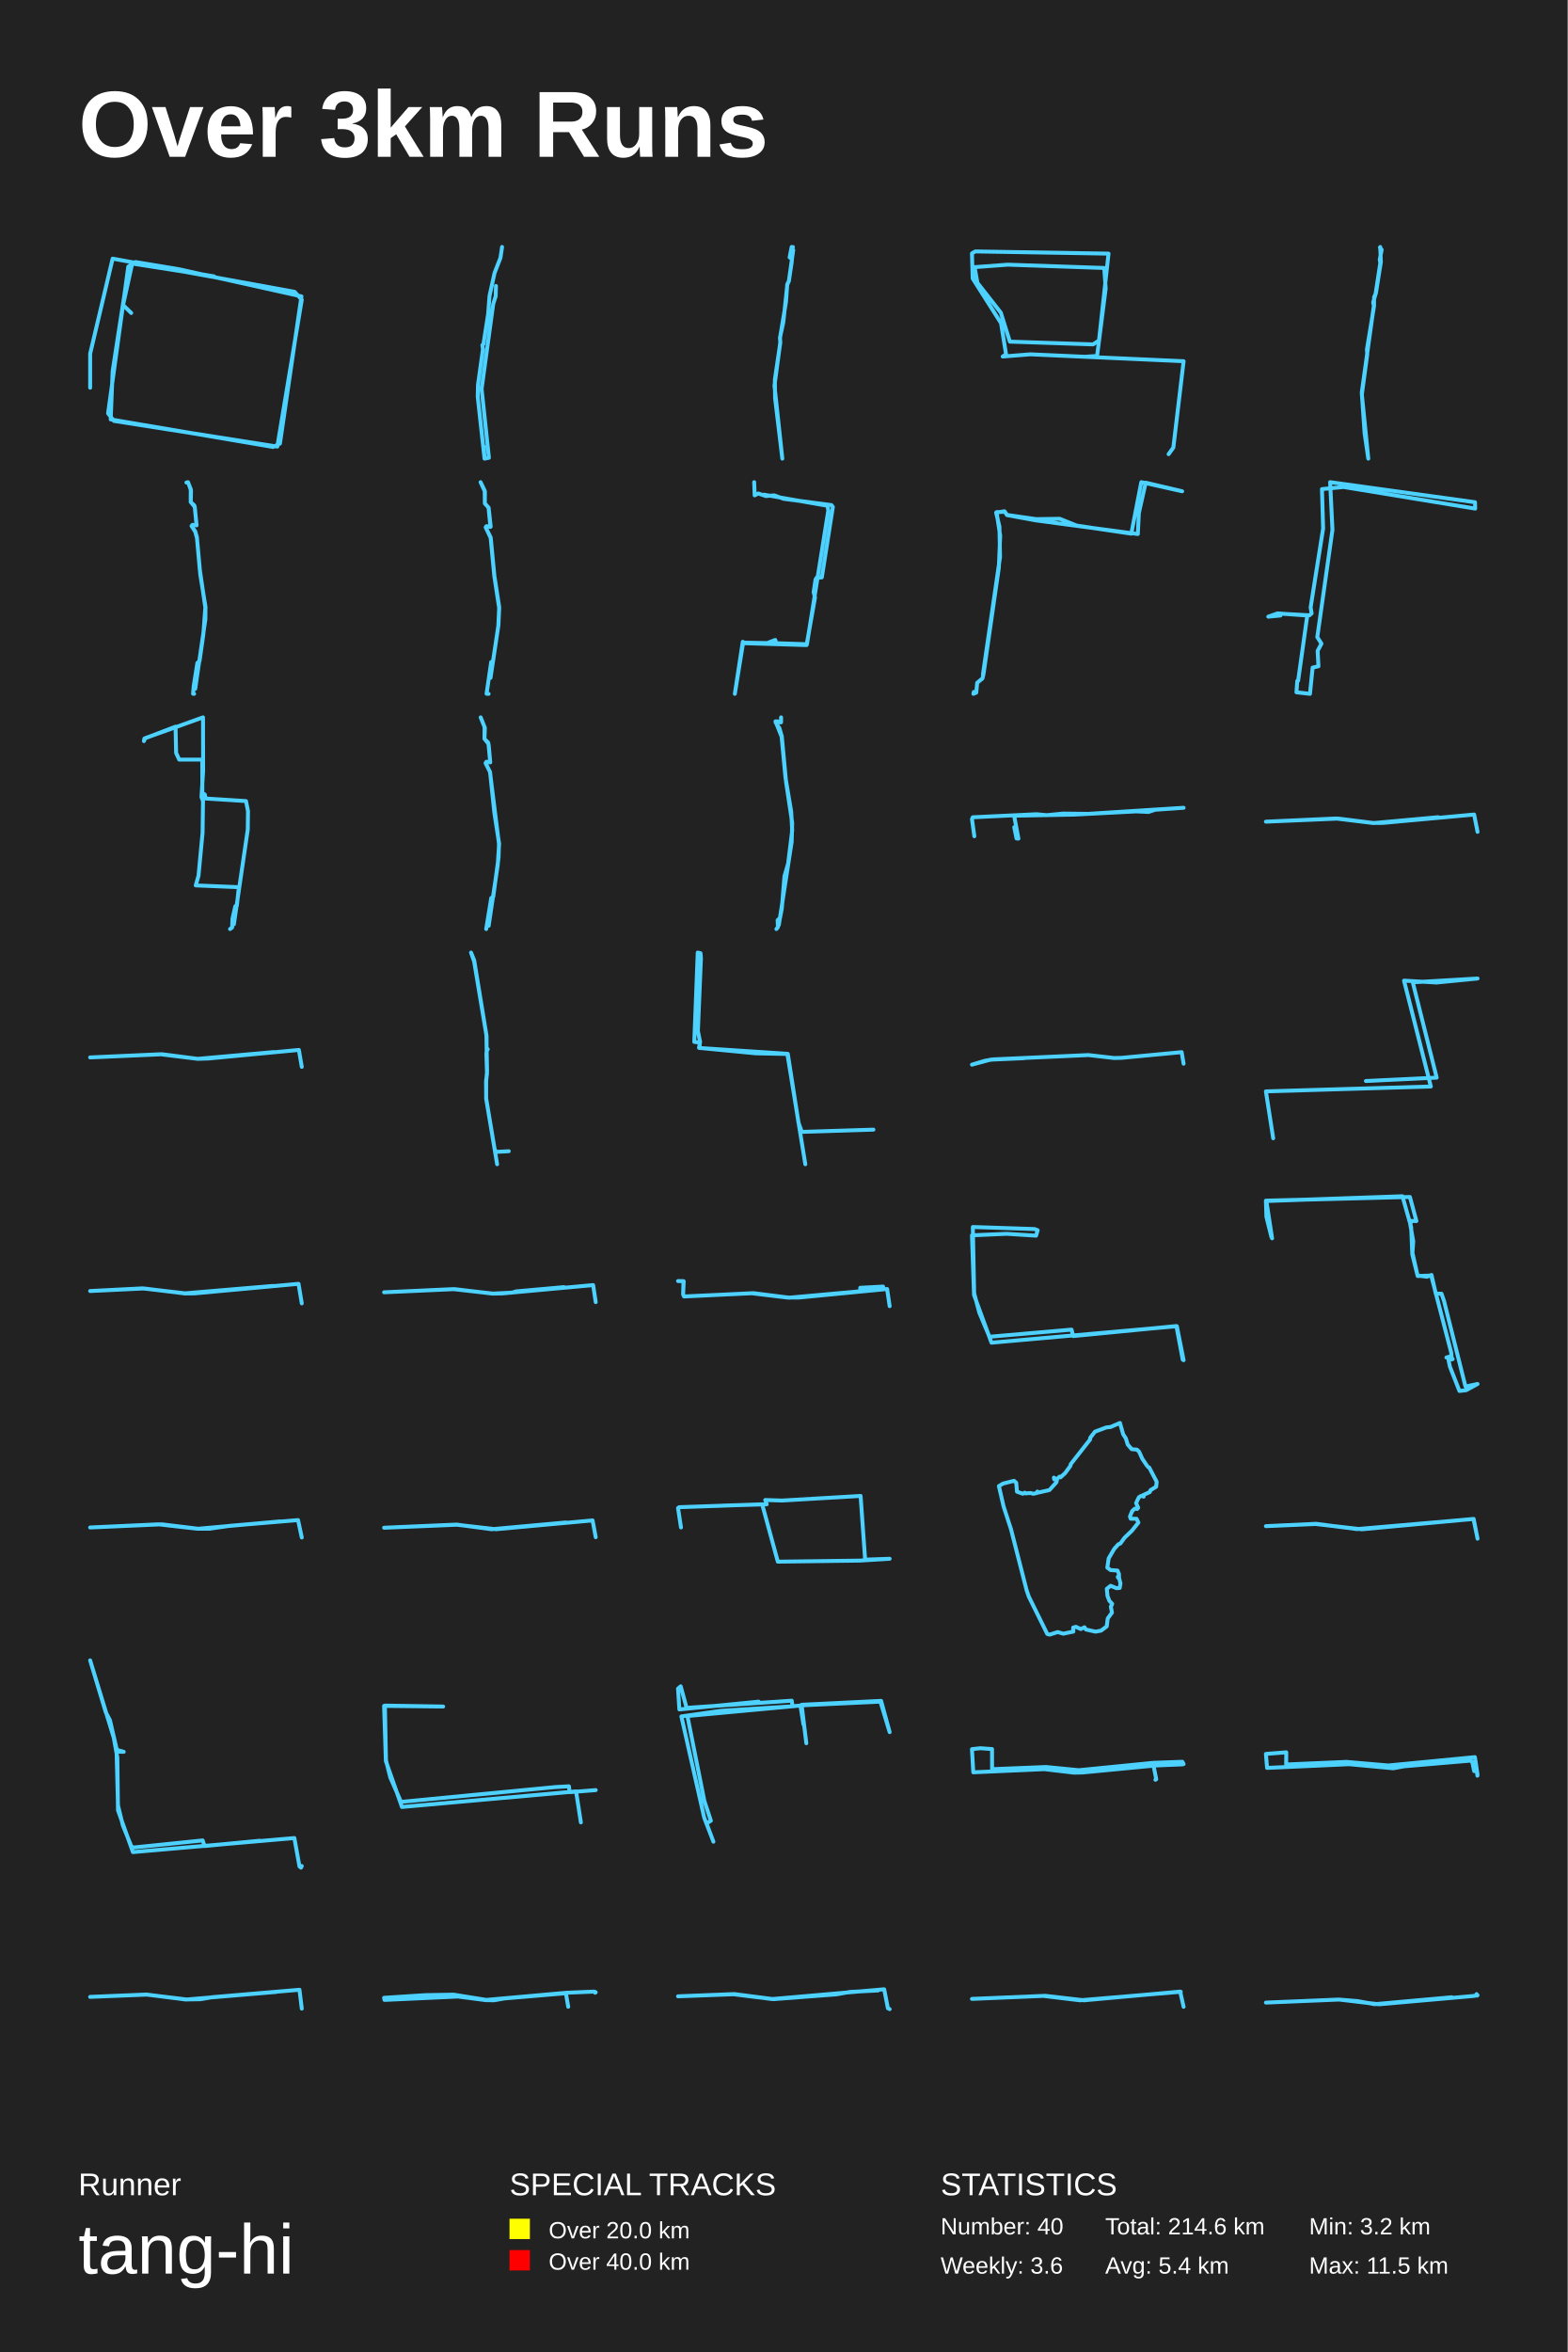
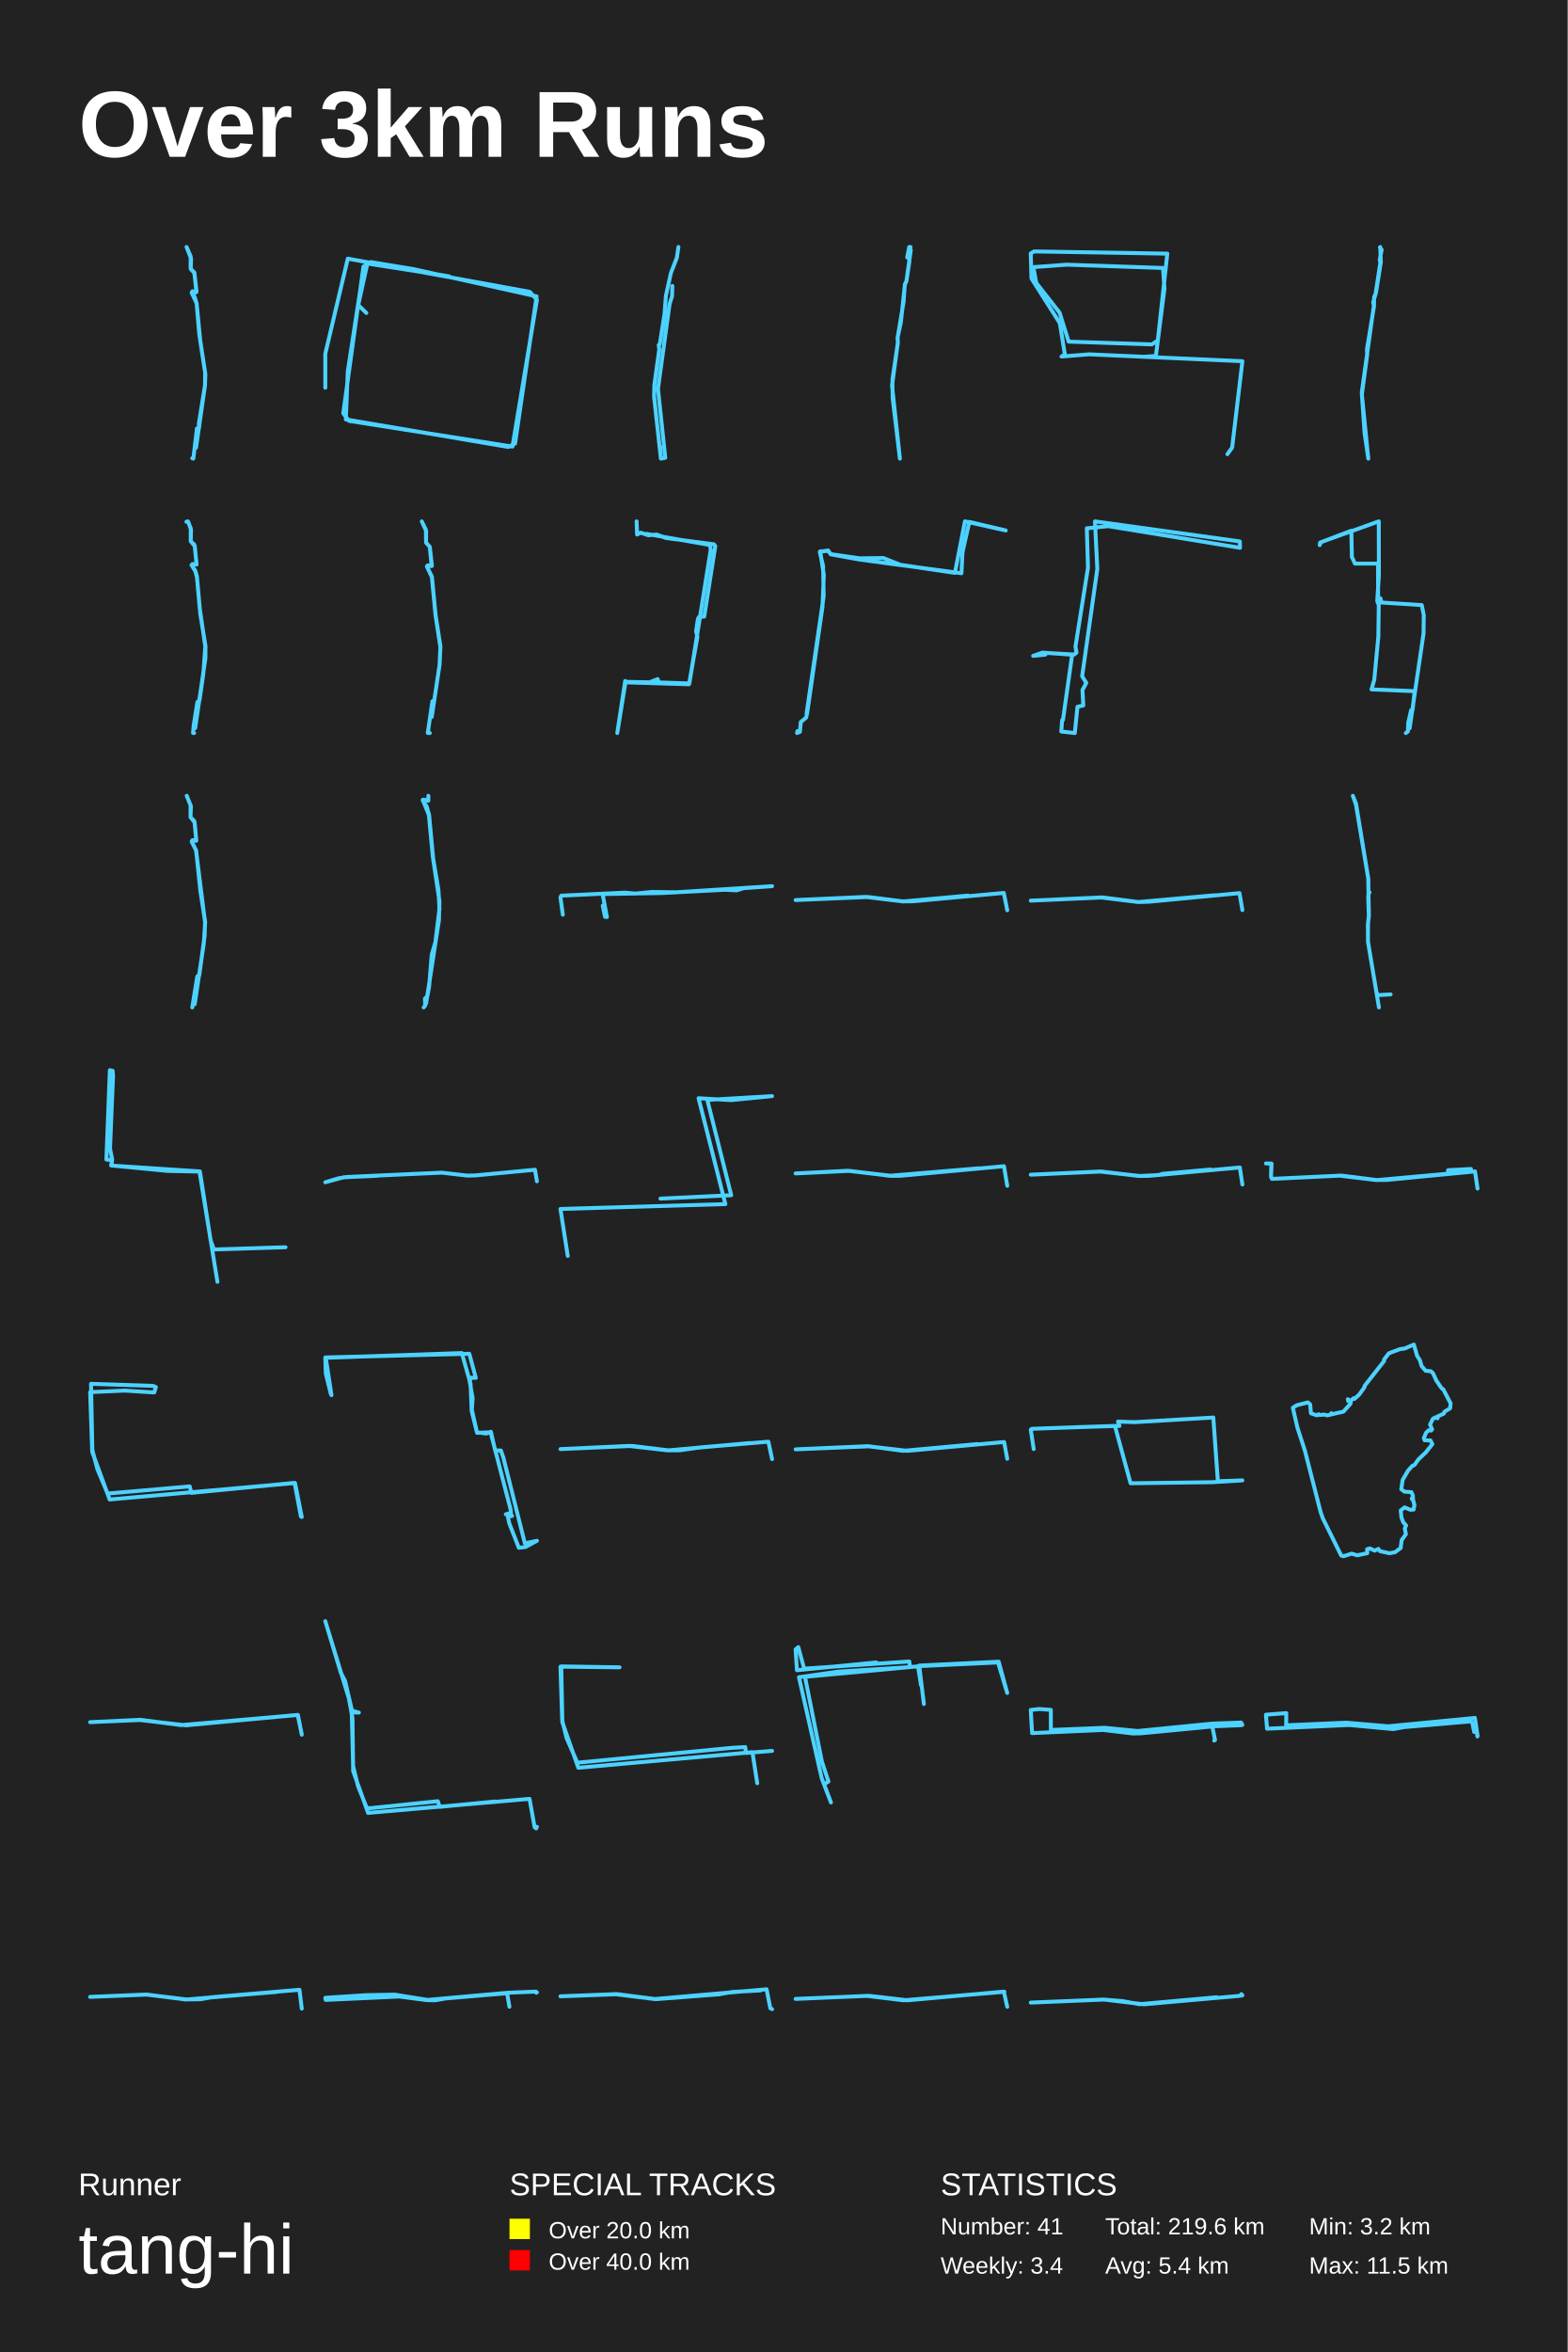
<svg xmlns="http://www.w3.org/2000/svg" baseProfile="full" height="300mm" version="1.1" viewBox="0,0,200,300" width="200mm">
  <defs />
  <rect fill="#222222" height="300" width="200" x="0" y="0" />
  <text fill="#FFFFFF" style="font-size:12px; font-family:Arial; font-weight:bold;" x="10" y="20">Over 3km Runs</text>
  <text fill="#FFFFFF" style="font-size:4px; font-family:Arial" x="10" y="280">Runner</text>
  <text fill="#FFFFFF" style="font-size:9px; font-family:Arial" x="10" y="290">tang-hi</text>
  <text fill="#FFFFFF" style="font-size:4px; font-family:Arial" x="65" y="280">SPECIAL TRACKS</text>
  <rect fill="yellow" height="2.6" width="2.6" x="65" y="283" />
  <text fill="#FFFFFF" style="font-size:3px; font-family:Arial" x="70" y="285.5">Over 20.0 km</text>
  <rect fill="red" height="2.6" width="2.6" x="65" y="287" />
  <text fill="#FFFFFF" style="font-size:3px; font-family:Arial" x="70" y="289.5">Over 40.0 km</text>
  <text fill="#FFFFFF" style="font-size:4px; font-family:Arial" x="120" y="280">STATISTICS</text>
-   <text fill="#FFFFFF" style="font-size:3px; font-family:Arial" x="120" y="285">Number: 40</text>
-   <text fill="#FFFFFF" style="font-size:3px; font-family:Arial" x="120" y="290">Weekly: 3.6</text>
-   <text fill="#FFFFFF" style="font-size:3px; font-family:Arial" x="141" y="285">Total: 214.6 km</text>
+   <text fill="#FFFFFF" style="font-size:3px; font-family:Arial" x="120" y="285">Number: 41</text>
+   <text fill="#FFFFFF" style="font-size:3px; font-family:Arial" x="120" y="290">Weekly: 3.4</text>
+   <text fill="#FFFFFF" style="font-size:3px; font-family:Arial" x="141" y="285">Total: 219.6 km</text>
  <text fill="#FFFFFF" style="font-size:3px; font-family:Arial" x="141" y="290">Avg: 5.4 km</text>
  <text fill="#FFFFFF" style="font-size:3px; font-family:Arial" x="167" y="285">Min: 3.2 km</text>
  <text fill="#FFFFFF" style="font-size:3px; font-family:Arial" x="167" y="290">Max: 11.5 km</text>
-   <polyline fill="none" points="11.5,49.453 11.5,45.121 14.371,32.989 37.585,37.225 38.5,38.236 35.38,56.963 14.537,53.689 13.788,52.727 16.367,34 17.283,33.422 22.816,34.337 38.458,37.803 35.713,56.578 34.839,57.011 14.121,53.497 14.371,47.335 16.409,34.096 17.075,33.519 27.309,35.252 16.867,33.615 15.702,38.91 16.742,39.921" stroke="#4DD2FF" stroke-linecap="round" stroke-linejoin="round" stroke-width="0.5" />
-   <polyline fill="none" points="64.052,31.5 63.848,32.88 63.092,34.822 62.452,37.74 62.277,40.041 61.676,43.89 61.54,44.013 61.608,44.563 60.977,49.108 60.948,50.612 61.811,58.489 61.714,56.94 61.821,58.5 62.374,58.388 61.443,49.602 62.927,38.761 63.237,37.785 63.276,36.472" stroke="#4DD2FF" stroke-linecap="round" stroke-linejoin="round" stroke-width="0.5" />
-   <polyline fill="none" points="101.164,31.512 100.997,31.5 100.736,32.829 101.028,33.01 101.008,33.397 100.642,35.861 100.444,36.284 99.932,41.105 99.504,43.074 99.546,43.654 98.804,49.199 99.807,58.5 98.878,50.745 98.857,48.401 99.546,43.726 99.514,43.086 100.277,38.495 100.433,36.272 100.642,35.837 101.196,31.887" stroke="#4DD2FF" stroke-linecap="round" stroke-linejoin="round" stroke-width="0.5" />
-   <polyline fill="none" points="149.084,57.93 149.693,57.086 151.0,46.073 131.449,45.194 127.922,45.475 128.348,45.194 127.709,41.218 124.091,35.518 124.0,32.316 124.426,32.07 141.422,32.351 140.206,43.435 139.446,43.927 128.834,43.575 127.679,39.881 124.699,36.081 124.334,34.075 128.561,33.759 140.875,34.181 141.057,36.82 139.963,45.405 138.321,45.51" stroke="#4DD2FF" stroke-linecap="round" stroke-linejoin="round" stroke-width="0.5" />
+   <polyline fill="none" points="24.526,58.451 24.663,58.5 25.126,54.652 25.431,54.457 25.358,54.08 26.147,49.196 26.2,47.723 25.41,42.522 25.084,38.674 24.453,37.346 24.547,37.151 25.063,37.249 24.79,34.801 24.337,34.314 24.379,32.998 23.8,31.5 24.326,32.706 24.316,34.265 24.8,34.776 25.074,37.176 24.937,37.31 24.569,37.164 24.453,37.31 24.821,37.833 25.084,38.71 25.558,43.558 26.168,47.516 26.158,49.135 25.011,57.112" stroke="#4DD2FF" stroke-linecap="round" stroke-linejoin="round" stroke-width="0.5" />
+   <polyline fill="none" points="41.5,49.453 41.5,45.121 44.371,32.989 67.585,37.225 68.5,38.236 65.38,56.963 44.537,53.689 43.788,52.727 46.367,34 47.283,33.422 52.816,34.337 68.458,37.803 65.713,56.578 64.839,57.011 44.121,53.497 44.371,47.335 46.409,34.096 47.075,33.519 57.309,35.252 46.867,33.615 45.702,38.91 46.742,39.921" stroke="#4DD2FF" stroke-linecap="round" stroke-linejoin="round" stroke-width="0.5" />
+   <polyline fill="none" points="86.552,31.5 86.348,32.88 85.592,34.822 84.952,37.74 84.777,40.041 84.176,43.89 84.04,44.013 84.108,44.563 83.477,49.108 83.448,50.612 84.311,58.489 84.214,56.94 84.321,58.5 84.874,58.388 83.943,49.602 85.427,38.761 85.737,37.785 85.776,36.472" stroke="#4DD2FF" stroke-linecap="round" stroke-linejoin="round" stroke-width="0.5" />
+   <polyline fill="none" points="116.164,31.512 115.997,31.5 115.736,32.829 116.028,33.01 116.008,33.397 115.642,35.861 115.444,36.284 114.932,41.105 114.504,43.074 114.546,43.654 113.804,49.199 114.807,58.5 113.878,50.745 113.857,48.401 114.546,43.726 114.514,43.086 115.277,38.495 115.433,36.272 115.642,35.837 116.196,31.887" stroke="#4DD2FF" stroke-linecap="round" stroke-linejoin="round" stroke-width="0.5" />
+   <polyline fill="none" points="156.584,57.93 157.193,57.086 158.5,46.073 138.949,45.194 135.422,45.475 135.848,45.194 135.209,41.218 131.591,35.518 131.5,32.316 131.926,32.07 148.922,32.351 147.706,43.435 146.946,43.927 136.334,43.575 135.179,39.881 132.199,36.081 131.834,34.075 136.061,33.759 148.375,34.181 148.557,36.82 147.463,45.405 145.821,45.51" stroke="#4DD2FF" stroke-linecap="round" stroke-linejoin="round" stroke-width="0.5" />
  <polyline fill="none" points="176.085,31.5 176.167,33.416 175.53,37.415 175.303,37.879 175.293,39.057 174.388,44.578 174.429,45.197 173.74,50.326 174.563,58.5 174.09,55.264 173.73,50.064 175.273,38.974 175.18,38.593 175.489,37.498 176.095,33.535 176.023,33.119 176.27,31.857 176.044,31.571" stroke="#4DD2FF" stroke-linecap="round" stroke-linejoin="round" stroke-width="0.5" />
-   <polyline fill="none" points="24.766,88.5 24.627,88.488 24.712,87.513 25.181,84.553 25.458,84.307 25.938,80.952 26.194,77.486 25.49,72.663 25.128,68.63 24.915,67.84 24.467,67.125 24.563,66.94 25.075,67.014 24.851,64.67 24.339,64.029 24.371,62.561 24.009,61.549 23.785,61.549 23.977,61.5 24.339,62.401 24.329,64.041 24.797,64.473 24.851,64.72 25.075,66.977 24.552,66.952 24.435,67.088 24.904,67.766 25.117,68.519 25.554,73.317 26.215,77.4 26.204,78.979 24.904,87.859" stroke="#4DD2FF" stroke-linecap="round" stroke-linejoin="round" stroke-width="0.5" />
-   <polyline fill="none" points="62.337,88.5 62.075,88.488 62.663,84.444 62.904,84.322 63.576,79.816 63.681,77.545 63.061,73.476 62.589,68.533 61.959,67.258 62.043,67.124 62.568,67.209 62.327,64.743 61.855,64.221 61.834,62.581 61.309,61.5 61.865,62.715 61.855,64.209 62.337,64.755 62.6,67.173 62.096,67.112 61.98,67.306 62.61,68.63 63.072,73.452 63.691,77.46 63.586,79.756 62.579,86.46" stroke="#4DD2FF" stroke-linecap="round" stroke-linejoin="round" stroke-width="0.5" />
-   <polyline fill="none" points="96.214,61.5 96.277,63.183 96.735,62.945 97.715,63.275 98.775,63.183 99.96,63.622 106.079,64.427 106.253,64.665 104.846,73.647 104.166,73.702 104.039,73.94 103.802,75.531 103.976,76.226 102.901,82.281 95.028,82.043 94.759,81.86 93.747,88.5 94.806,81.97 97.874,82.025 98.901,81.622 99.044,82.043 102.949,82.171 105.668,65.14 105.589,64.518 97.447,63.092" stroke="#4DD2FF" stroke-linecap="round" stroke-linejoin="round" stroke-width="0.5" />
-   <polyline fill="none" points="124.24,88.254 124.183,88.5 124.55,88.344 124.665,87.092 125.341,86.533 125.477,85.952 127.427,72.43 127.601,68.34 127.138,65.322 128.2,65.278 128.47,65.68 132.198,66.216 135.192,66.172 137.374,67.043 144.328,68.071 145.603,61.5 150.817,62.662 146.163,61.567 145.293,65.434 145.158,68.116 132.14,66.373 128.47,65.702 128.142,65.21 127.08,65.389 127.505,67.177 127.582,71.044 125.399,86.019" stroke="#4DD2FF" stroke-linecap="round" stroke-linejoin="round" stroke-width="0.5" />
-   <polyline fill="none" points="165.61,86.826 166.779,78.508 162.993,78.237 161.802,78.655 163.355,78.508 163.142,78.262 167.056,78.483 167.332,78.237 167.205,77.474 168.8,67.407 168.651,62.386 171.395,62.115 188.198,64.872 188.176,64.06 169.693,61.5 169.991,67.58 168.056,81.264 168.587,82.101 168.098,83.012 168.204,84.981 167.46,85.153 167.12,88.5 165.397,88.303 165.503,86.851" stroke="#4DD2FF" stroke-linecap="round" stroke-linejoin="round" stroke-width="0.5" />
-   <polyline fill="none" points="29.346,118.5 29.613,118.305 29.655,117.198 30.021,115.587 30.218,115.522 30.471,113.162 24.972,112.934 25.323,111.714 25.844,106.213 25.9,102.193 25.703,101.656 25.914,98.368 25.9,91.5 18.517,94.153 18.362,94.527 18.418,94.202 22.398,92.688 22.469,96.041 22.862,96.887 25.802,96.887 25.816,101.184 26.125,101.331 26.238,101.851 31.385,102.177 31.638,103.463 31.61,105.806 29.838,117.898" stroke="#4DD2FF" stroke-linecap="round" stroke-linejoin="round" stroke-width="0.5" />
-   <polyline fill="none" points="62.027,118.5 62.668,114.546 62.931,114.363 63.604,109.375 63.657,107.647 62.511,98.473 61.953,97.317 62.069,97.158 62.542,97.244 62.321,94.883 61.806,94.226 61.817,92.729 61.322,91.5 61.859,92.839 61.806,94.25 62.279,94.713 62.353,95.09 62.542,97.231 62.027,97.195 61.953,97.353 62.521,98.473 63.068,103.681 63.678,107.611 63.499,110.336 62.342,118.086" stroke="#4DD2FF" stroke-linecap="round" stroke-linejoin="round" stroke-width="0.5" />
-   <polyline fill="none" points="99.051,118.5 99.246,118.259 99.207,117.372 99.519,117.071 99.74,115.898 100.078,111.762 100.546,110.152 101.066,105.926 100.936,103.504 100.208,99.187 99.714,93.952 98.934,92.011 99.623,92.147 99.649,91.5 99.649,92.117 99.051,91.996 98.947,92.147 99.441,92.884 99.74,93.922 100.286,99.758 101.066,104.948 101.001,107.37 99.363,117.989" stroke="#4DD2FF" stroke-linecap="round" stroke-linejoin="round" stroke-width="0.5" />
-   <polyline fill="none" points="124.303,106.664 124.0,104.473 124.105,104.243 132.237,103.856 133.533,103.977 135.645,103.771 138.812,103.808 151.0,103.033 147.362,103.287 146.516,103.566 144.948,103.493 137.014,103.905 129.634,104.038 129.415,104.231 129.927,106.967 129.686,106.943 129.394,105.514" stroke="#4DD2FF" stroke-linecap="round" stroke-linejoin="round" stroke-width="0.5" />
-   <polyline fill="none" points="188.5,106.105 188.064,103.895 176.448,104.961 175.208,104.972 170.733,104.411 161.5,104.804 170.422,104.4 175.218,104.983 183.482,104.232" stroke="#4DD2FF" stroke-linecap="round" stroke-linejoin="round" stroke-width="0.5" />
-   <polyline fill="none" points="38.5,136.081 38.13,133.919 26.634,135.011 25.233,135.056 20.701,134.471 11.5,134.876 20.458,134.471 25.224,135.056 34.96,134.189" stroke="#4DD2FF" stroke-linecap="round" stroke-linejoin="round" stroke-width="0.5" />
-   <polyline fill="none" points="63.423,148.5 62.027,140.163 62.008,137.89 62.132,136.938 62.053,134.491 62.079,134.068 62.223,133.827 62.079,133.714 62.073,132.165 60.488,122.633 60.091,121.5 60.495,122.49 62.053,132.007 62.138,136.644 62.027,137.898 62.021,140.088 63.09,146.491 63.24,146.929 64.909,146.839" stroke="#4DD2FF" stroke-linecap="round" stroke-linejoin="round" stroke-width="0.5" />
-   <polyline fill="none" points="102.739,148.5 100.452,134.436 96.427,134.354 89.176,133.656 89.318,132.916 89.034,131.5 89.424,122.239 89.371,121.582 89.016,121.5 88.573,132.896 89.247,132.978 89.282,133.676 100.505,134.415 101.87,143.203 102.296,144.373 111.427,144.086" stroke="#4DD2FF" stroke-linecap="round" stroke-linejoin="round" stroke-width="0.5" />
-   <polyline fill="none" points="151.0,135.676 150.752,134.203 143.109,134.928 142.124,134.951 138.85,134.573 126.72,135.125 125.67,135.298 124.0,135.797 126.354,135.162 130.62,134.974" stroke="#4DD2FF" stroke-linecap="round" stroke-linejoin="round" stroke-width="0.5" />
-   <polyline fill="none" points="162.431,145.189 161.5,139.205 182.541,138.585 179.12,125.081 183.263,125.323 188.5,124.811 180.237,125.296 183.286,137.453 174.255,137.884" stroke="#4DD2FF" stroke-linecap="round" stroke-linejoin="round" stroke-width="0.5" />
-   <polyline fill="none" points="38.5,166.248 38.086,163.752 24.815,164.975 23.617,164.987 18.37,164.344 11.5,164.672 18.152,164.332 23.606,164.962 34.864,164.017" stroke="#4DD2FF" stroke-linecap="round" stroke-linejoin="round" stroke-width="0.5" />
-   <polyline fill="none" points="76.0,166.086 75.671,163.914 64.11,164.978 62.901,165 57.816,164.429 49.0,164.832 57.99,164.429 62.824,165 65.347,164.877 65.821,164.72 71.95,164.172" stroke="#4DD2FF" stroke-linecap="round" stroke-linejoin="round" stroke-width="0.5" />
-   <polyline fill="none" points="113.5,166.603 113.175,164.414 101.986,165.498 100.477,165.509 95.895,164.956 87.264,165.365 87.149,165.111 87.197,163.408 86.5,163.397 87.226,163.43 87.149,165.1 87.292,165.365 96.133,164.945 100.687,165.52 109.757,164.701 109.748,164.259 112.66,164.104" stroke="#4DD2FF" stroke-linecap="round" stroke-linejoin="round" stroke-width="0.5" />
-   <polyline fill="none" points="151.0,173.494 150.139,169.16 126.489,171.262 124.262,165.174 124.0,157.568 128.416,157.373 132.177,157.611 132.383,156.918 131.99,156.766 124.112,156.506 124.281,164.957 124.936,167.427 126.227,170.504 136.705,169.594 136.911,170.417 150.083,169.139 150.888,173.429" stroke="#4DD2FF" stroke-linecap="round" stroke-linejoin="round" stroke-width="0.5" />
-   <polyline fill="none" points="162.209,157.811 161.561,155.184 161.5,153.144 179.871,152.675 180.702,155.747 180.094,155.724 179.912,156.146 180.297,158.327 180.195,159.805 180.864,162.76 182.586,162.69 185.138,172.517 185.178,172.963 184.53,173.151 185.117,172.987 185.32,173.362 184.793,173.456 184.976,174.323 186.191,177.419 187.042,177.325 188.5,176.528 186.961,176.856 184.226,165.95 183.902,165.012 183.173,165.012 182.626,162.62 182.039,162.854 180.844,162.69 180.175,159.993 180.033,156.521 178.919,152.581 161.561,153.191 162.29,157.952" stroke="#4DD2FF" stroke-linecap="round" stroke-linejoin="round" stroke-width="0.5" />
-   <polyline fill="none" points="38.5,196.111 38.025,193.889 29.322,194.618 26.706,194.989 25.252,194.989 20.649,194.428 11.5,194.832 20.212,194.428 25.204,195 35.699,194.057" stroke="#4DD2FF" stroke-linecap="round" stroke-linejoin="round" stroke-width="0.5" />
-   <polyline fill="none" points="76.0,196.07 75.601,193.93 63.283,195.056 58.285,194.482 49.0,194.865 58.246,194.46 62.69,195.056 72.208,194.189" stroke="#4DD2FF" stroke-linecap="round" stroke-linejoin="round" stroke-width="0.5" />
-   <polyline fill="none" points="86.878,194.829 86.5,192.354 86.642,192.244 97.236,191.875 99.232,199.192 109.697,199.055 113.5,198.823 110.37,198.932 109.791,190.808 99.776,191.396 97.626,191.328 97.815,191.875 92.264,192.039" stroke="#4DD2FF" stroke-linecap="round" stroke-linejoin="round" stroke-width="0.5" />
-   <polyline fill="none" points="146.328,186.951 145.736,186.074 145.316,185.154 145.046,184.903 144.379,184.842 143.869,184.252 143.637,183.479 143.292,182.95 142.879,181.5 141.687,182.012 141.132,182.073 139.693,182.611 139.078,183.401 139.078,183.601 136.589,186.769 136.574,186.951 135.892,187.888 135.3,188.435 135.195,188.34 134.775,188.704 134.497,188.539 134.49,188.696 134.452,188.47 134.842,188.748 134.782,189.06 133.883,190.058 132.346,190.405 132.346,190.249 132.241,190.44 131.821,190.536 131.453,190.432 130.839,190.484 130.734,190.388 130.486,190.527 129.744,190.267 129.647,189.13 129.362,188.878 127.96,189.234 127.435,189.555 128.035,192.15 128.979,195.049 130.974,202.842 131.251,203.649 133.605,208.413 133.905,208.5 134.94,208.17 135.644,208.379 136.934,208.11 136.911,207.598 137.256,207.502 137.879,207.788 138.351,207.563 138.546,207.849 139.76,208.118 140.473,207.988 141.192,207.45 141.32,206.435 141.86,205.688 141.717,204.942 141.89,204.578 141.522,204.17 141.29,203.562 141.2,202.66 141.687,202.269 142.43,202.573 142.842,202.547 142.947,201.983 142.774,201.289 142.632,201.228 142.774,201.159 142.609,201.106 142.744,201.185 142.759,200.777 142.564,200.325 141.68,200.265 141.267,199.952 141.44,198.772 142.145,197.566 142.684,196.967 142.932,196.88 143.464,196.142 144.401,195.248 145.234,194.207 144.994,193.721 144.251,193.712 144.154,193.426 144.439,192.74 144.769,192.428 145.076,192.471 145.204,192.315 144.941,191.716 145.293,190.978 145.623,190.787 145.901,190.9 145.863,190.692 146.695,190.31 146.77,190.076 147.498,189.633 147.565,188.999 146.613,187.185 146.463,187.116" stroke="#4DD2FF" stroke-linecap="round" stroke-linejoin="round" stroke-width="0.5" />
-   <polyline fill="none" points="188.5,196.263 188.005,193.737 173.741,195.065 167.828,194.388 161.5,194.662 167.907,194.362 173.089,195.039 187.983,193.75 188.489,196.185" stroke="#4DD2FF" stroke-linecap="round" stroke-linejoin="round" stroke-width="0.5" />
-   <polyline fill="none" points="38.5,238.011 38.402,238.219 38.207,238.068 37.555,234.445 16.959,236.237 15.052,230.897 14.971,224.18 14.514,221.651 11.5,211.781 13.488,218.386 14.026,219.405 14.906,223.198 15.785,223.444 14.873,223.425 15.052,230.275 15.671,232.822 16.747,235.483 17.024,235.653 25.855,234.747 26.1,235.464 33.123,234.785" stroke="#4DD2FF" stroke-linecap="round" stroke-linejoin="round" stroke-width="0.5" />
-   <polyline fill="none" points="74.106,232.451 73.493,228.492 51.279,230.482 49.228,224.635 49.0,217.589 56.539,217.67 49.105,217.549 49.245,224.533 49.789,226.706 51.156,229.832 70.828,227.944 72.581,227.843 72.669,228.594 76.0,228.33" stroke="#4DD2FF" stroke-linecap="round" stroke-linejoin="round" stroke-width="0.5" />
-   <polyline fill="none" points="102.867,222.349 102.268,217.444 112.409,216.948 113.5,220.937 112.323,217.047 102.225,217.518 102.503,219.971 102.118,217.543 87.698,218.881 89.859,229.707 90.693,232.234 90.137,232.581 91.014,234.91 89.838,231.838 86.928,218.93 91.977,218.212 101.113,217.642 101.006,216.924 87.591,217.84 86.842,215.09 86.5,215.387 86.671,218.038 96.791,217.047" stroke="#4DD2FF" stroke-linecap="round" stroke-linejoin="round" stroke-width="0.5" />
-   <polyline fill="none" points="147.402,227.012 147.51,226.941 147.164,225.214 138.069,226.086 137.016,226.104 133.226,225.659 124.169,226.059 124.0,223.104 125.076,222.988 126.56,223.095 126.568,225.659 133.448,225.383 137.631,225.792 147.148,224.849 150.839,224.715 151.0,225.009 150.892,225.045 147.487,225.187" stroke="#4DD2FF" stroke-linecap="round" stroke-linejoin="round" stroke-width="0.5" />
-   <polyline fill="none" points="188.482,226.491 188.412,225.907 188.067,225.907 187.845,224.81 187.668,224.565 179.131,225.292 177.734,225.548 172.125,225.026 161.65,225.497 161.5,223.714 164.101,223.509 164.083,225.005 164.428,225.046 171.78,224.729 177.106,225.19 188.164,224.124 188.5,226.378" stroke="#4DD2FF" stroke-linecap="round" stroke-linejoin="round" stroke-width="0.5" />
+   <polyline fill="none" points="24.766,93.5 24.627,93.488 24.712,92.513 25.181,89.553 25.458,89.307 25.938,85.952 26.194,82.486 25.49,77.663 25.128,73.63 24.915,72.84 24.467,72.125 24.563,71.94 25.075,72.014 24.851,69.67 24.339,69.029 24.371,67.561 24.009,66.549 23.785,66.549 23.977,66.5 24.339,67.401 24.329,69.041 24.797,69.473 24.851,69.72 25.075,71.977 24.552,71.952 24.435,72.088 24.904,72.766 25.117,73.519 25.554,78.317 26.215,82.4 26.204,83.979 24.904,92.859" stroke="#4DD2FF" stroke-linecap="round" stroke-linejoin="round" stroke-width="0.5" />
+   <polyline fill="none" points="54.837,93.5 54.575,93.488 55.163,89.444 55.404,89.322 56.076,84.816 56.181,82.545 55.561,78.476 55.089,73.533 54.459,72.258 54.543,72.124 55.068,72.209 54.827,69.743 54.355,69.221 54.334,67.581 53.809,66.5 54.365,67.715 54.355,69.209 54.837,69.755 55.1,72.173 54.596,72.112 54.48,72.306 55.11,73.63 55.572,78.452 56.191,82.46 56.086,84.756 55.079,91.46" stroke="#4DD2FF" stroke-linecap="round" stroke-linejoin="round" stroke-width="0.5" />
+   <polyline fill="none" points="81.214,66.5 81.277,68.183 81.735,67.945 82.715,68.275 83.775,68.183 84.96,68.622 91.079,69.427 91.253,69.665 89.846,78.647 89.166,78.702 89.039,78.94 88.802,80.531 88.976,81.226 87.901,87.281 80.028,87.043 79.759,86.86 78.747,93.5 79.806,86.97 82.874,87.025 83.901,86.622 84.044,87.043 87.949,87.171 90.668,70.14 90.589,69.518 82.447,68.092" stroke="#4DD2FF" stroke-linecap="round" stroke-linejoin="round" stroke-width="0.5" />
+   <polyline fill="none" points="101.74,93.254 101.683,93.5 102.05,93.344 102.165,92.092 102.841,91.533 102.977,90.952 104.927,77.43 105.101,73.34 104.638,70.322 105.7,70.278 105.97,70.68 109.698,71.216 112.692,71.172 114.874,72.043 121.828,73.071 123.103,66.5 128.317,67.662 123.663,66.567 122.793,70.434 122.658,73.116 109.64,71.373 105.97,70.702 105.642,70.21 104.58,70.389 105.005,72.177 105.082,76.044 102.899,91.019" stroke="#4DD2FF" stroke-linecap="round" stroke-linejoin="round" stroke-width="0.5" />
+   <polyline fill="none" points="135.61,91.826 136.779,83.508 132.993,83.237 131.802,83.655 133.355,83.508 133.142,83.262 137.056,83.483 137.332,83.237 137.205,82.474 138.8,72.407 138.651,67.386 141.395,67.115 158.198,69.872 158.176,69.06 139.693,66.5 139.991,72.58 138.056,86.264 138.587,87.101 138.098,88.012 138.204,89.981 137.46,90.153 137.12,93.5 135.397,93.303 135.503,91.851" stroke="#4DD2FF" stroke-linecap="round" stroke-linejoin="round" stroke-width="0.5" />
+   <polyline fill="none" points="179.346,93.5 179.613,93.305 179.655,92.198 180.021,90.587 180.218,90.522 180.471,88.162 174.972,87.934 175.323,86.714 175.844,81.213 175.9,77.193 175.703,76.656 175.914,73.368 175.9,66.5 168.517,69.153 168.362,69.527 168.418,69.202 172.398,67.688 172.469,71.041 172.862,71.887 175.802,71.887 175.816,76.184 176.125,76.331 176.238,76.851 181.385,77.177 181.638,78.463 181.61,80.806 179.838,92.898" stroke="#4DD2FF" stroke-linecap="round" stroke-linejoin="round" stroke-width="0.5" />
+   <polyline fill="none" points="24.527,128.5 25.168,124.546 25.431,124.363 26.104,119.375 26.157,117.647 25.011,108.473 24.453,107.317 24.569,107.158 25.042,107.244 24.821,104.883 24.306,104.226 24.317,102.729 23.822,101.5 24.359,102.839 24.306,104.25 24.779,104.713 24.853,105.09 25.042,107.231 24.527,107.195 24.453,107.353 25.021,108.473 25.568,113.681 26.178,117.611 25.999,120.336 24.842,128.086" stroke="#4DD2FF" stroke-linecap="round" stroke-linejoin="round" stroke-width="0.5" />
+   <polyline fill="none" points="54.051,128.5 54.246,128.259 54.207,127.372 54.519,127.071 54.74,125.898 55.078,121.762 55.546,120.152 56.066,115.926 55.936,113.504 55.208,109.187 54.714,103.952 53.934,102.011 54.623,102.147 54.649,101.5 54.649,102.117 54.051,101.996 53.947,102.147 54.441,102.884 54.74,103.922 55.286,109.758 56.066,114.948 56.001,117.37 54.363,127.989" stroke="#4DD2FF" stroke-linecap="round" stroke-linejoin="round" stroke-width="0.5" />
+   <polyline fill="none" points="71.803,116.664 71.5,114.473 71.605,114.243 79.737,113.856 81.033,113.977 83.145,113.771 86.312,113.808 98.5,113.033 94.862,113.287 94.016,113.566 92.448,113.493 84.514,113.905 77.134,114.038 76.915,114.231 77.427,116.967 77.186,116.943 76.894,115.514" stroke="#4DD2FF" stroke-linecap="round" stroke-linejoin="round" stroke-width="0.5" />
+   <polyline fill="none" points="128.5,116.105 128.064,113.895 116.448,114.961 115.208,114.972 110.733,114.411 101.5,114.804 110.422,114.4 115.218,114.983 123.482,114.232" stroke="#4DD2FF" stroke-linecap="round" stroke-linejoin="round" stroke-width="0.5" />
+   <polyline fill="none" points="158.5,116.081 158.13,113.919 146.634,115.011 145.233,115.056 140.701,114.471 131.5,114.876 140.458,114.471 145.224,115.056 154.96,114.189" stroke="#4DD2FF" stroke-linecap="round" stroke-linejoin="round" stroke-width="0.5" />
+   <polyline fill="none" points="175.923,128.5 174.527,120.163 174.508,117.89 174.632,116.938 174.553,114.491 174.579,114.068 174.723,113.827 174.579,113.714 174.573,112.165 172.988,102.633 172.591,101.5 172.995,102.49 174.553,112.007 174.638,116.644 174.527,117.898 174.521,120.088 175.59,126.491 175.74,126.929 177.409,126.839" stroke="#4DD2FF" stroke-linecap="round" stroke-linejoin="round" stroke-width="0.5" />
+   <polyline fill="none" points="27.739,163.5 25.452,149.436 21.427,149.354 14.176,148.656 14.318,147.916 14.034,146.5 14.424,137.239 14.371,136.582 14.016,136.5 13.573,147.896 14.247,147.978 14.282,148.676 25.505,149.415 26.87,158.203 27.296,159.373 36.427,159.086" stroke="#4DD2FF" stroke-linecap="round" stroke-linejoin="round" stroke-width="0.5" />
+   <polyline fill="none" points="68.5,150.676 68.252,149.203 60.609,149.928 59.624,149.951 56.35,149.573 44.22,150.125 43.17,150.298 41.5,150.797 43.854,150.162 48.12,149.974" stroke="#4DD2FF" stroke-linecap="round" stroke-linejoin="round" stroke-width="0.5" />
+   <polyline fill="none" points="72.431,160.189 71.5,154.205 92.541,153.585 89.12,140.081 93.263,140.323 98.5,139.811 90.237,140.296 93.286,152.453 84.255,152.884" stroke="#4DD2FF" stroke-linecap="round" stroke-linejoin="round" stroke-width="0.5" />
+   <polyline fill="none" points="128.5,151.248 128.086,148.752 114.815,149.975 113.617,149.987 108.37,149.344 101.5,149.672 108.152,149.332 113.606,149.962 124.864,149.017" stroke="#4DD2FF" stroke-linecap="round" stroke-linejoin="round" stroke-width="0.5" />
+   <polyline fill="none" points="158.5,151.086 158.171,148.914 146.61,149.978 145.401,150 140.316,149.429 131.5,149.832 140.49,149.429 145.324,150 147.847,149.877 148.321,149.72 154.45,149.172" stroke="#4DD2FF" stroke-linecap="round" stroke-linejoin="round" stroke-width="0.5" />
+   <polyline fill="none" points="188.5,151.603 188.175,149.414 176.986,150.498 175.477,150.509 170.895,149.956 162.264,150.365 162.149,150.111 162.197,148.408 161.5,148.397 162.226,148.43 162.149,150.1 162.292,150.365 171.133,149.945 175.687,150.52 184.757,149.701 184.748,149.259 187.66,149.104" stroke="#4DD2FF" stroke-linecap="round" stroke-linejoin="round" stroke-width="0.5" />
+   <polyline fill="none" points="38.5,193.494 37.639,189.16 13.989,191.262 11.762,185.174 11.5,177.568 15.916,177.373 19.677,177.611 19.883,176.918 19.49,176.766 11.612,176.506 11.781,184.957 12.436,187.427 13.727,190.504 24.205,189.594 24.411,190.417 37.583,189.139 38.388,193.429" stroke="#4DD2FF" stroke-linecap="round" stroke-linejoin="round" stroke-width="0.5" />
+   <polyline fill="none" points="42.209,177.811 41.561,175.184 41.5,173.144 59.871,172.675 60.702,175.747 60.094,175.724 59.912,176.146 60.297,178.327 60.195,179.805 60.864,182.76 62.586,182.69 65.138,192.517 65.178,192.963 64.53,193.151 65.117,192.987 65.32,193.362 64.793,193.456 64.976,194.323 66.191,197.419 67.042,197.325 68.5,196.528 66.961,196.856 64.226,185.95 63.902,185.012 63.173,185.012 62.626,182.62 62.039,182.854 60.844,182.69 60.175,179.993 60.033,176.521 58.919,172.581 41.561,173.191 42.29,177.952" stroke="#4DD2FF" stroke-linecap="round" stroke-linejoin="round" stroke-width="0.5" />
+   <polyline fill="none" points="98.5,186.111 98.025,183.889 89.322,184.618 86.706,184.989 85.252,184.989 80.649,184.428 71.5,184.832 80.212,184.428 85.204,185 95.699,184.057" stroke="#4DD2FF" stroke-linecap="round" stroke-linejoin="round" stroke-width="0.5" />
+   <polyline fill="none" points="128.5,186.07 128.101,183.93 115.783,185.056 110.785,184.482 101.5,184.865 110.746,184.46 115.19,185.056 124.708,184.189" stroke="#4DD2FF" stroke-linecap="round" stroke-linejoin="round" stroke-width="0.5" />
+   <polyline fill="none" points="131.878,184.829 131.5,182.354 131.642,182.244 142.236,181.875 144.232,189.192 154.697,189.055 158.5,188.823 155.37,188.932 154.791,180.808 144.776,181.396 142.626,181.328 142.815,181.875 137.264,182.039" stroke="#4DD2FF" stroke-linecap="round" stroke-linejoin="round" stroke-width="0.5" />
+   <polyline fill="none" points="183.828,176.951 183.236,176.074 182.816,175.154 182.546,174.903 181.879,174.842 181.369,174.252 181.137,173.479 180.792,172.95 180.379,171.5 179.187,172.012 178.632,172.073 177.193,172.611 176.578,173.401 176.578,173.601 174.089,176.769 174.074,176.951 173.392,177.888 172.8,178.435 172.695,178.34 172.275,178.704 171.997,178.539 171.99,178.696 171.952,178.47 172.342,178.748 172.282,179.06 171.383,180.058 169.846,180.405 169.846,180.249 169.741,180.44 169.321,180.536 168.953,180.432 168.339,180.484 168.234,180.388 167.986,180.527 167.244,180.267 167.147,179.13 166.862,178.878 165.46,179.234 164.935,179.555 165.535,182.15 166.479,185.049 168.474,192.842 168.751,193.649 171.105,198.413 171.405,198.5 172.44,198.17 173.144,198.379 174.434,198.11 174.411,197.598 174.756,197.502 175.379,197.788 175.851,197.563 176.046,197.849 177.26,198.118 177.973,197.988 178.692,197.45 178.82,196.435 179.36,195.688 179.217,194.942 179.39,194.578 179.022,194.17 178.79,193.562 178.7,192.66 179.187,192.269 179.93,192.573 180.342,192.547 180.447,191.983 180.274,191.289 180.132,191.228 180.274,191.159 180.109,191.106 180.244,191.185 180.259,190.777 180.064,190.325 179.18,190.265 178.767,189.952 178.94,188.772 179.645,187.566 180.184,186.967 180.432,186.88 180.964,186.142 181.901,185.248 182.734,184.207 182.494,183.721 181.751,183.712 181.654,183.426 181.939,182.74 182.269,182.428 182.576,182.471 182.704,182.315 182.441,181.716 182.793,180.978 183.123,180.787 183.401,180.9 183.363,180.692 184.195,180.31 184.27,180.076 184.998,179.633 185.065,178.999 184.113,177.185 183.963,177.116" stroke="#4DD2FF" stroke-linecap="round" stroke-linejoin="round" stroke-width="0.5" />
+   <polyline fill="none" points="38.5,221.263 38.005,218.737 23.741,220.065 17.828,219.388 11.5,219.662 17.907,219.362 23.089,220.039 37.983,218.75 38.489,221.185" stroke="#4DD2FF" stroke-linecap="round" stroke-linejoin="round" stroke-width="0.5" />
+   <polyline fill="none" points="68.5,233.011 68.402,233.219 68.207,233.068 67.555,229.445 46.959,231.237 45.052,225.897 44.971,219.18 44.514,216.651 41.5,206.781 43.488,213.386 44.026,214.405 44.906,218.198 45.785,218.444 44.873,218.425 45.052,225.275 45.671,227.822 46.747,230.483 47.024,230.653 55.855,229.747 56.1,230.464 63.123,229.785" stroke="#4DD2FF" stroke-linecap="round" stroke-linejoin="round" stroke-width="0.5" />
+   <polyline fill="none" points="96.606,227.451 95.993,223.492 73.779,225.482 71.728,219.635 71.5,212.589 79.039,212.67 71.605,212.549 71.745,219.533 72.289,221.706 73.656,224.832 93.328,222.944 95.081,222.843 95.169,223.594 98.5,223.33" stroke="#4DD2FF" stroke-linecap="round" stroke-linejoin="round" stroke-width="0.5" />
+   <polyline fill="none" points="117.867,217.349 117.268,212.444 127.409,211.948 128.5,215.937 127.323,212.047 117.225,212.518 117.503,214.971 117.118,212.543 102.698,213.881 104.859,224.707 105.693,227.234 105.137,227.581 106.014,229.91 104.838,226.838 101.928,213.93 106.977,213.212 116.113,212.642 116.006,211.924 102.591,212.84 101.842,210.09 101.5,210.387 101.671,213.038 111.791,212.047" stroke="#4DD2FF" stroke-linecap="round" stroke-linejoin="round" stroke-width="0.5" />
+   <polyline fill="none" points="154.902,222.012 155.01,221.941 154.664,220.214 145.569,221.086 144.516,221.104 140.726,220.659 131.669,221.059 131.5,218.104 132.576,217.988 134.06,218.095 134.068,220.659 140.948,220.383 145.131,220.792 154.648,219.849 158.339,219.715 158.5,220.009 158.392,220.045 154.987,220.187" stroke="#4DD2FF" stroke-linecap="round" stroke-linejoin="round" stroke-width="0.5" />
+   <polyline fill="none" points="188.482,221.491 188.412,220.907 188.067,220.907 187.845,219.81 187.668,219.565 179.131,220.292 177.734,220.548 172.125,220.026 161.65,220.497 161.5,218.714 164.101,218.509 164.083,220.005 164.428,220.046 171.78,219.729 177.106,220.19 188.164,219.124 188.5,221.378" stroke="#4DD2FF" stroke-linecap="round" stroke-linejoin="round" stroke-width="0.5" />
  <polyline fill="none" points="38.5,256.203 38.206,253.797 27.089,254.742 25.544,255.006 23.782,255.031 18.701,254.414 11.5,254.704 18.669,254.402 23.716,255.044 35.237,254.074" stroke="#4DD2FF" stroke-linecap="round" stroke-linejoin="round" stroke-width="0.5" />
-   <polyline fill="none" points="72.491,255.967 72.197,254.239 64.367,254.902 63.06,255.134 62.009,255.125 58.43,254.66 49.054,255.09 49.0,254.821 54.279,254.481 57.858,254.418 62.04,255.09 72.297,254.176 75.753,254.033 75.892,254.051 75.915,254.176 76.0,254.123" stroke="#4DD2FF" stroke-linecap="round" stroke-linejoin="round" stroke-width="0.5" />
-   <polyline fill="none" points="112.025,253.884 108.449,254.071 106.704,254.383 98.691,254.994 93.673,254.345 86.5,254.632 93.576,254.37 98.498,254.981 112.8,253.734 113.274,256.154 113.5,256.266" stroke="#4DD2FF" stroke-linecap="round" stroke-linejoin="round" stroke-width="0.5" />
-   <polyline fill="none" points="151.0,255.97 150.564,254.03 138.313,255.14 133.336,254.568 124.0,254.961 133.103,254.579 137.752,255.14 150.642,254.052" stroke="#4DD2FF" stroke-linecap="round" stroke-linejoin="round" stroke-width="0.5" />
-   <polyline fill="none" points="188.441,254.545 188.372,254.351 188.5,254.499 187.979,254.59 175.943,255.649 170.844,255.046 161.5,255.432 170.795,255.046 173.182,255.239 175.354,255.637 185.209,254.75" stroke="#4DD2FF" stroke-linecap="round" stroke-linejoin="round" stroke-width="0.5" />
+   <polyline fill="none" points="64.991,255.967 64.697,254.239 56.867,254.902 55.56,255.134 54.509,255.125 50.93,254.66 41.554,255.09 41.5,254.821 46.779,254.481 50.358,254.418 54.54,255.09 64.797,254.176 68.253,254.033 68.392,254.051 68.415,254.176 68.5,254.123" stroke="#4DD2FF" stroke-linecap="round" stroke-linejoin="round" stroke-width="0.5" />
+   <polyline fill="none" points="97.025,253.884 93.449,254.071 91.704,254.383 83.691,254.994 78.673,254.345 71.5,254.632 78.576,254.37 83.498,254.981 97.8,253.734 98.274,256.154 98.5,256.266" stroke="#4DD2FF" stroke-linecap="round" stroke-linejoin="round" stroke-width="0.5" />
+   <polyline fill="none" points="128.5,255.97 128.064,254.03 115.813,255.14 110.836,254.568 101.5,254.961 110.603,254.579 115.252,255.14 128.142,254.052" stroke="#4DD2FF" stroke-linecap="round" stroke-linejoin="round" stroke-width="0.5" />
+   <polyline fill="none" points="158.441,254.545 158.372,254.351 158.5,254.499 157.979,254.59 145.943,255.649 140.844,255.046 131.5,255.432 140.795,255.046 143.182,255.239 145.354,255.637 155.209,254.75" stroke="#4DD2FF" stroke-linecap="round" stroke-linejoin="round" stroke-width="0.5" />
</svg>
